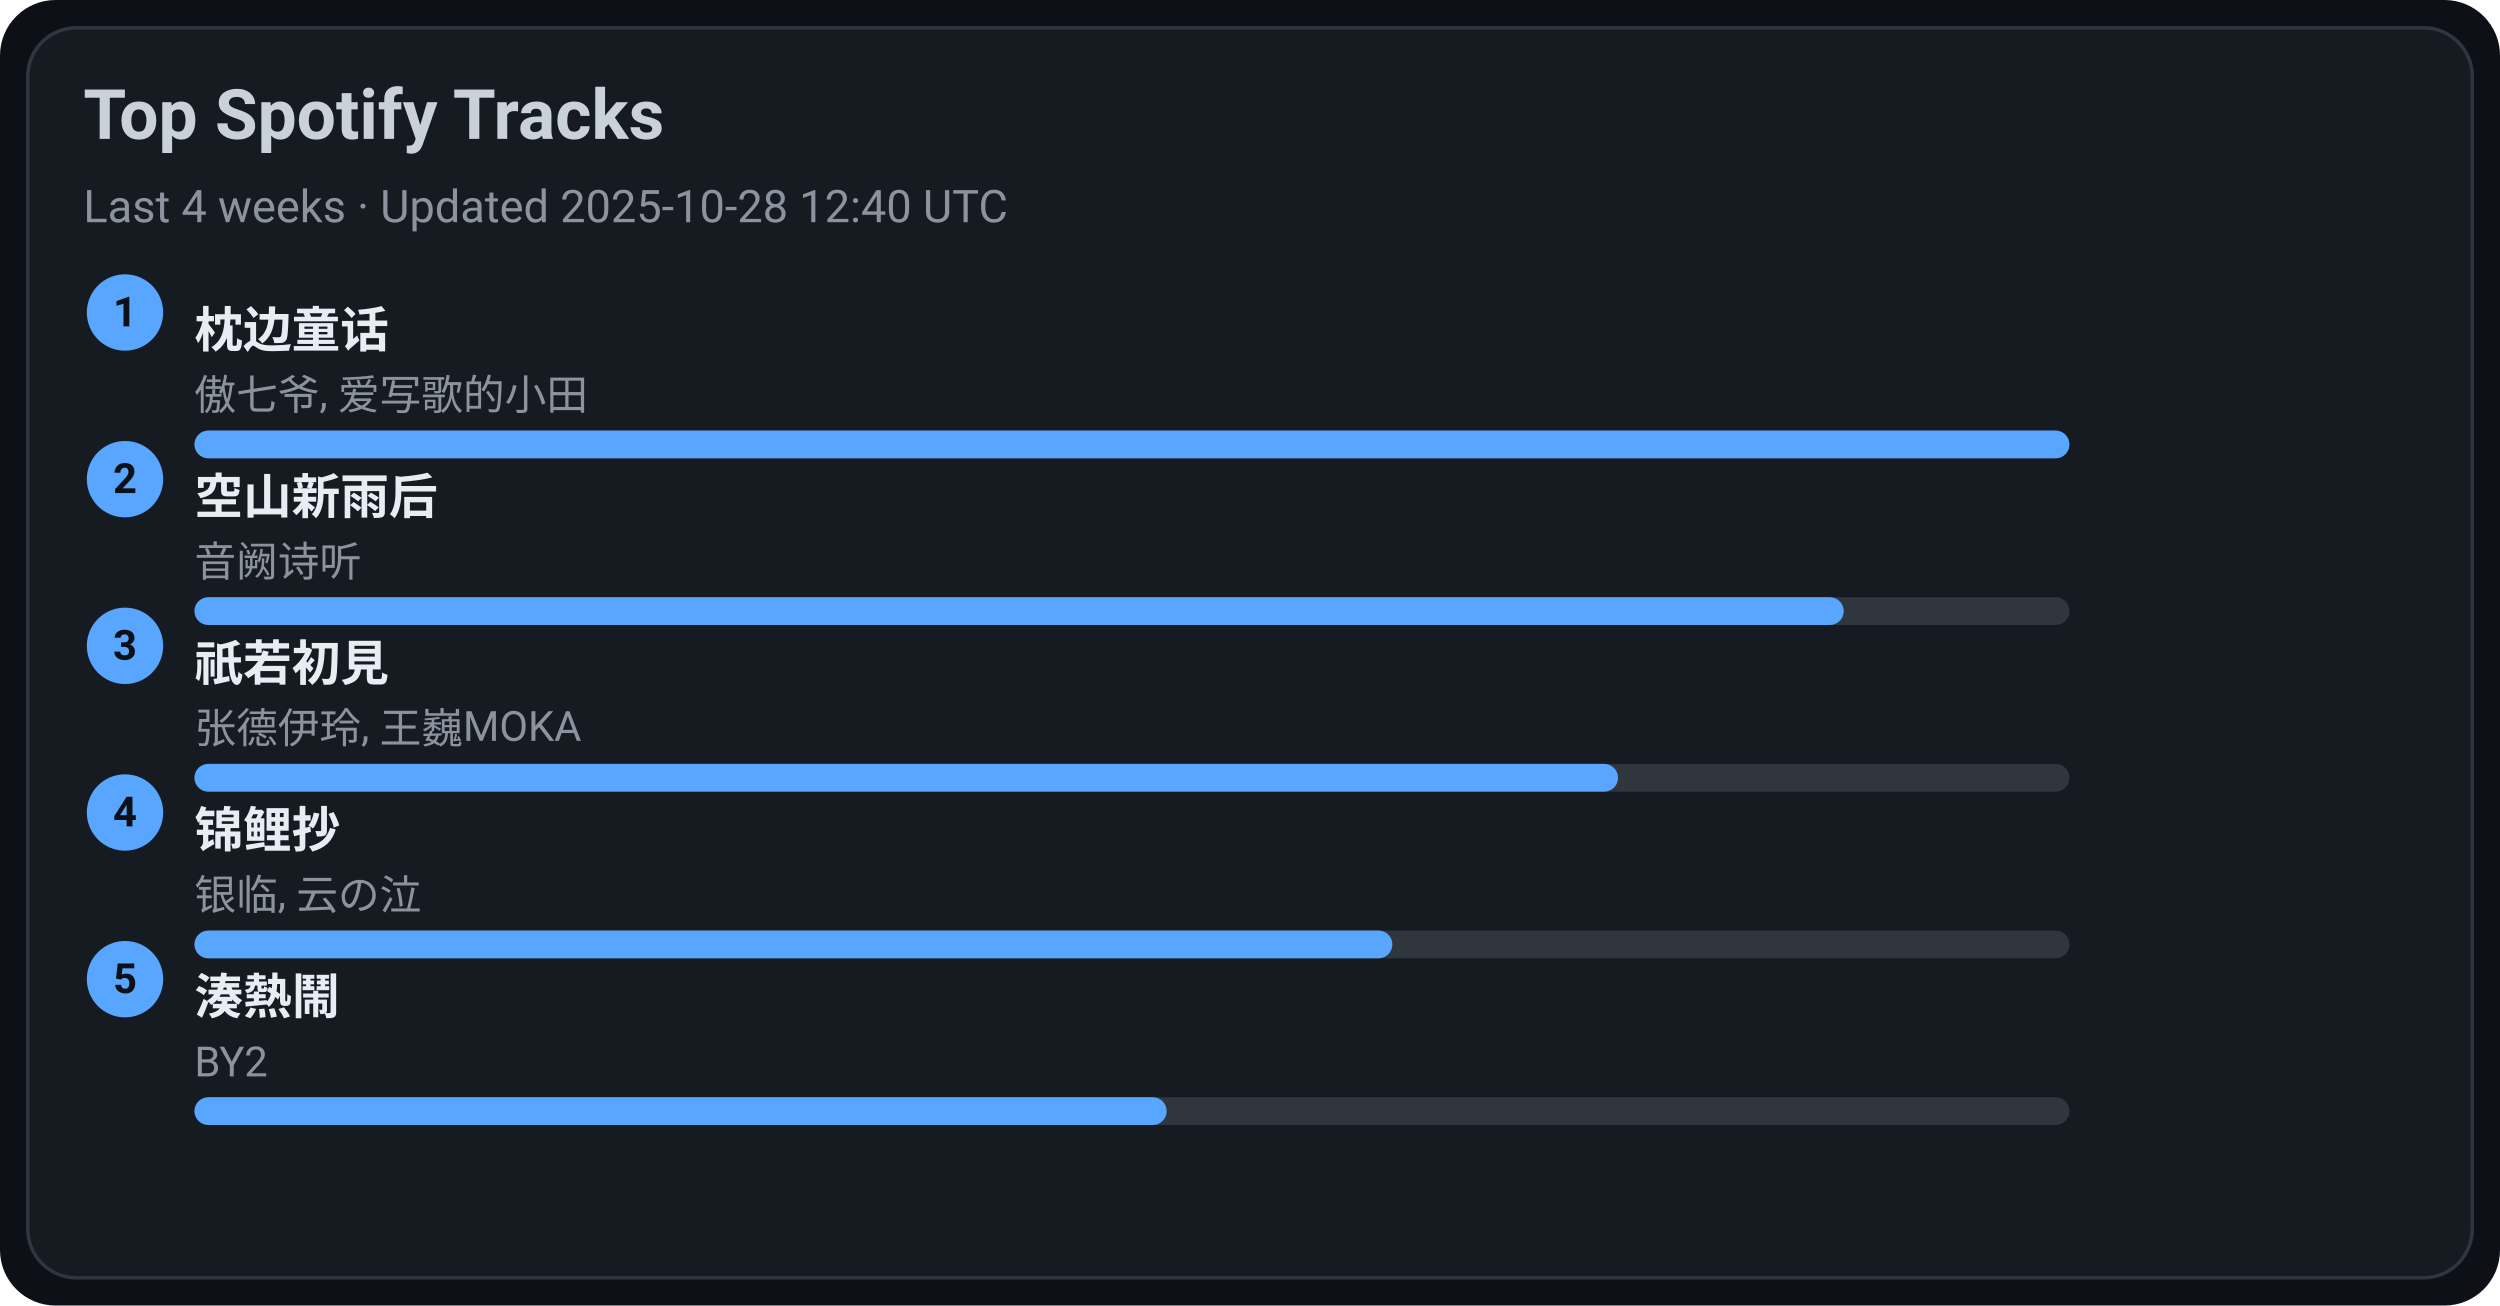
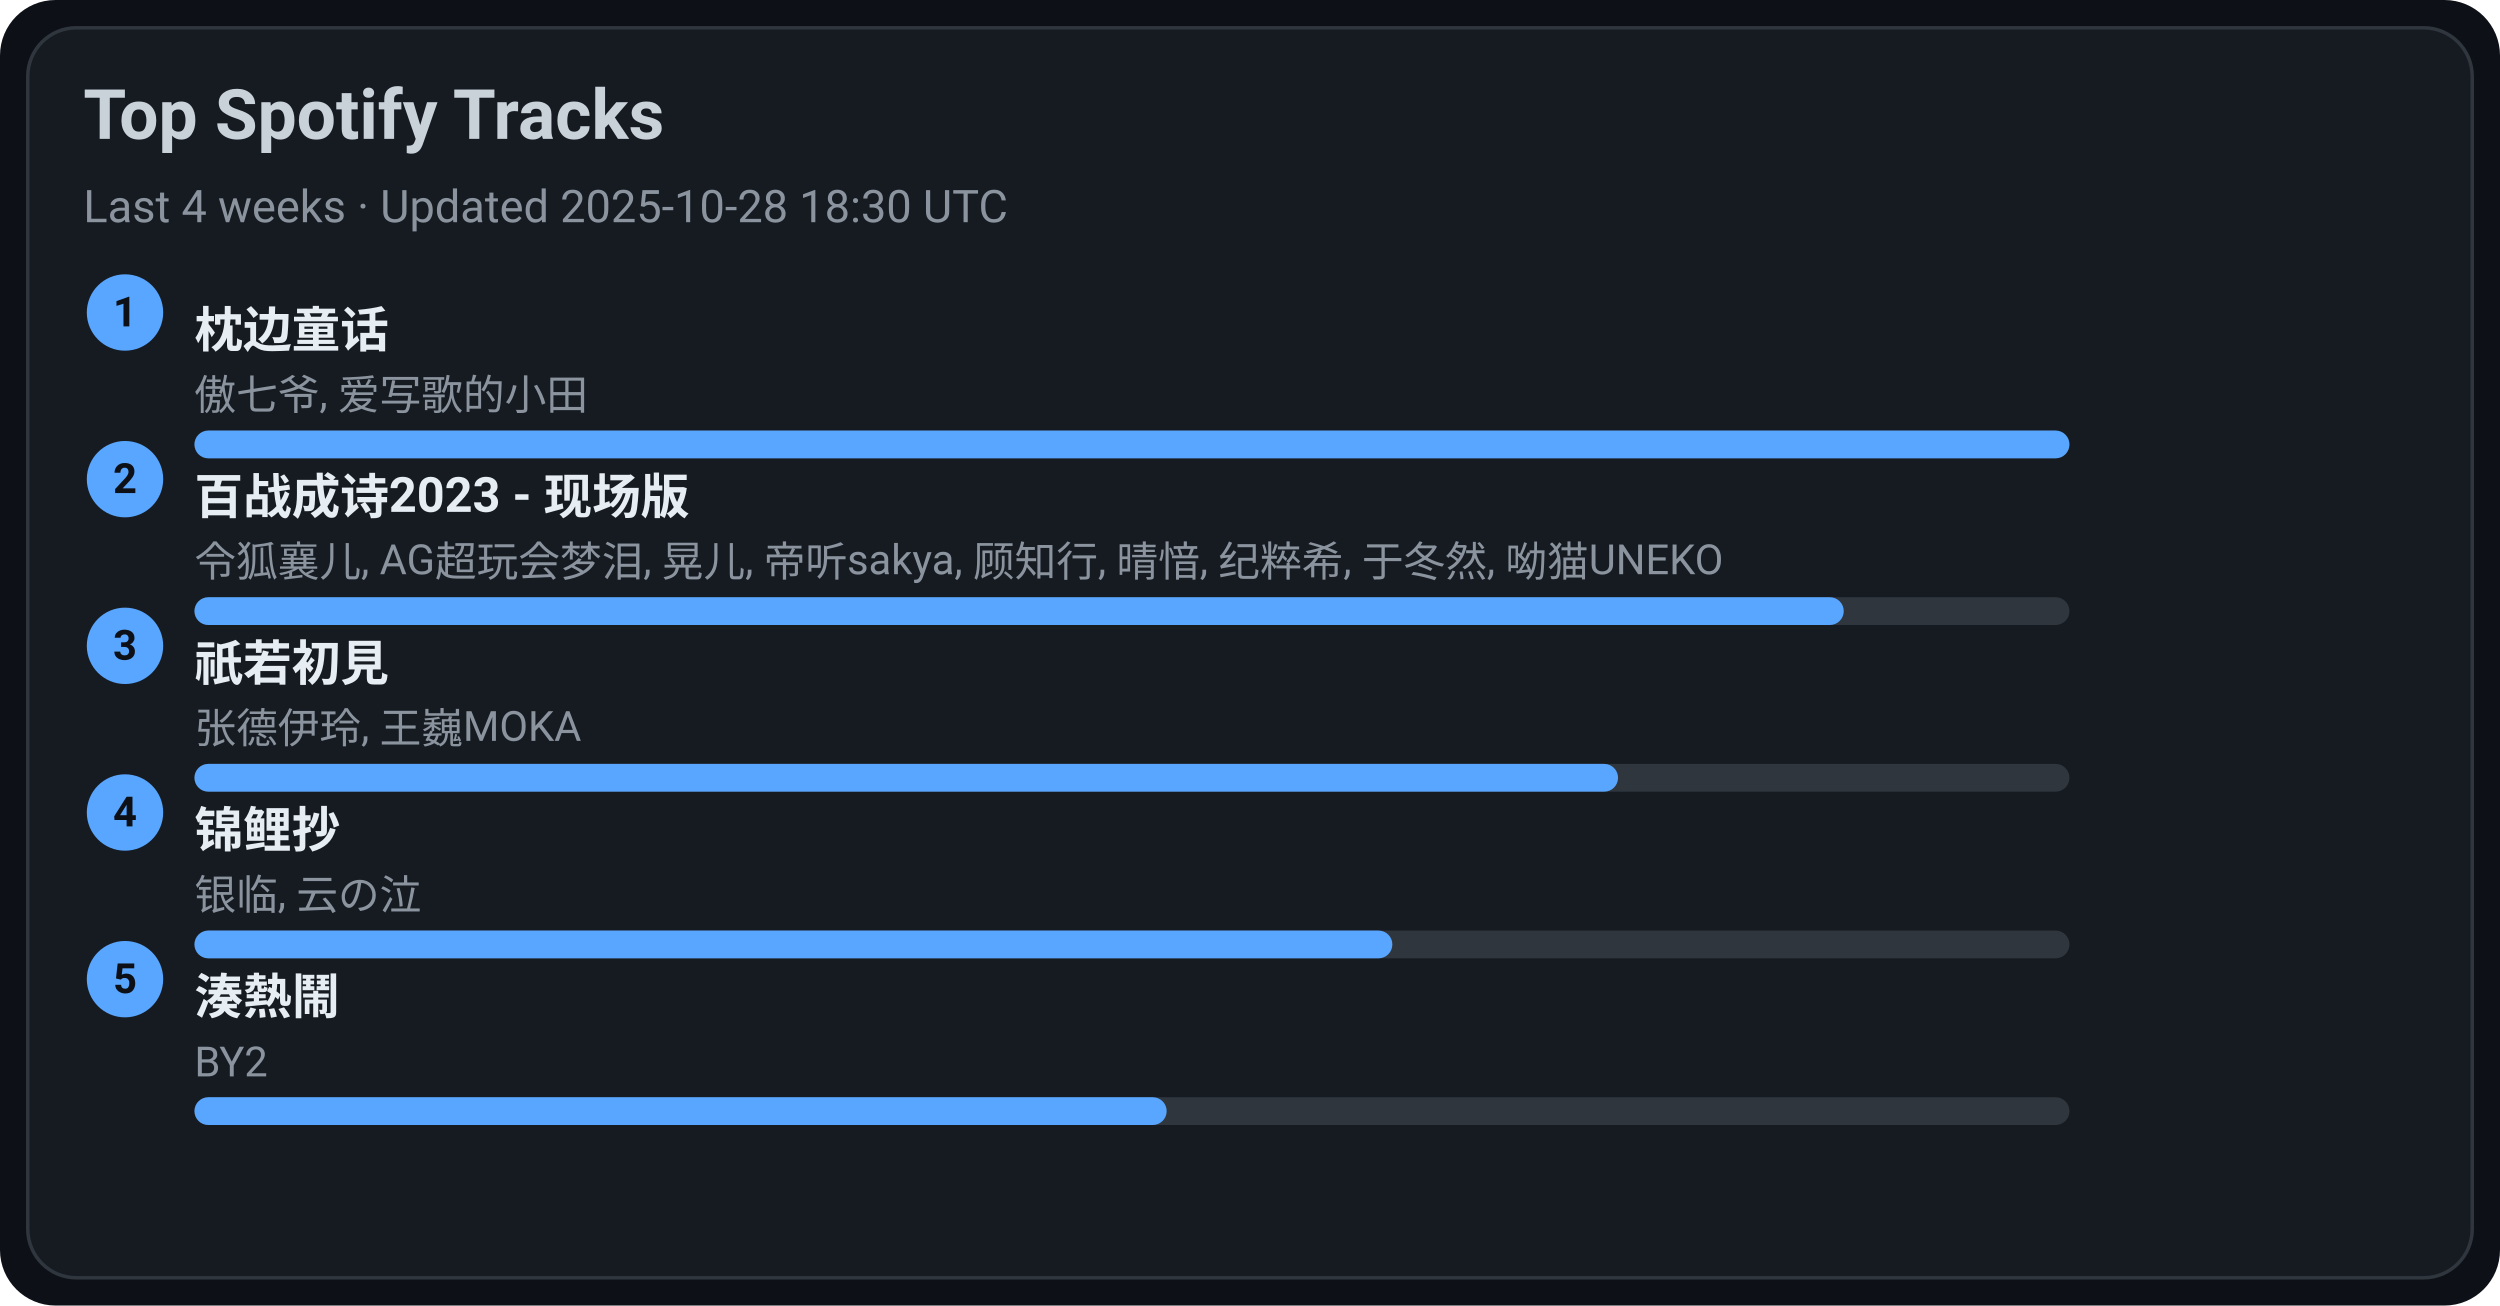
<svg xmlns="http://www.w3.org/2000/svg" width="720" height="376" viewBox="0 0 720 376">
  <style>text{font-family:-apple-system,BlinkMacSystemFont,Segoe UI,Roboto,Ubuntu,Helvetica Neue,Arial,Noto Sans,sans-serif}</style>
  <rect width="720" height="376" rx="16" fill="#0d1117" />
  <rect x="8" y="8" width="704" height="360" rx="14" fill="#161b22" stroke="#30363d" />
  <text x="24" y="40" font-size="20" fill="#c9d1d9" font-weight="600">Top Spotify Tracks</text>
-   <text x="24" y="64" font-size="13" fill="#8b949e">Last 4 weeks · Updated 2025-10-28 12:40 UTC</text>
+   <text x="24" y="64" font-size="13" fill="#8b949e">Last 4 weeks · Updated 2025-10-28 18:30 UTC</text>
  <circle cx="36" cy="90" r="11" fill="#58a6ff" />
  <text x="36" y="94" text-anchor="middle" font-size="12" fill="#0d1117" font-weight="700">1</text>
  <a href="https://open.spotify.com/track/3I8tlHNA9NM8dL0B23xGIY" target="_blank" rel="noopener noreferrer">
    <text x="56" y="100" font-size="14" fill="#e6edf3" font-weight="600">枕边童话</text>
  </a>
  <text x="56" y="118" font-size="12" fill="#8b949e">傲七爷, 爱写歌的小田</text>
  <rect x="56" y="124" width="540" height="8" rx="4" fill="#30363d" />
  <rect x="56" y="124" width="540" height="8" rx="4" fill="#58a6ff" />
  <circle cx="36" cy="138" r="11" fill="#58a6ff" />
  <text x="36" y="142" text-anchor="middle" font-size="12" fill="#0d1117" font-weight="700">2</text>
-   <a href="https://open.spotify.com/track/7c1D58U8AIVOGlYzh5U6sk" target="_blank" rel="noopener noreferrer">
-     <text x="56" y="148" font-size="14" fill="#e6edf3" font-weight="600">空山新雨后</text>
+   <a href="https://open.spotify.com/track/2gttnS8fWnDwziLFt2TLEi" target="_blank" rel="noopener noreferrer">
+     <text x="56" y="148" font-size="14" fill="#e6edf3" font-weight="600">百战成诗2023 - 现场版</text>
  </a>
-   <text x="56" y="166" font-size="12" fill="#8b949e">音阙诗听</text>
+   <text x="56" y="166" font-size="12" fill="#8b949e">令狐襄儿, AG超玩会梦泪, 晃儿, 帝听sakya, 顾知行, 晴愔, 纪粹希, 于冬然, 呦猫UNEKO</text>
  <rect x="56" y="172" width="540" height="8" rx="4" fill="#30363d" />
  <rect x="56" y="172" width="475" height="8" rx="4" fill="#58a6ff" />
  <circle cx="36" cy="186" r="11" fill="#58a6ff" />
  <text x="36" y="190" text-anchor="middle" font-size="12" fill="#0d1117" font-weight="700">3</text>
  <a href="https://open.spotify.com/track/5X4U0jJr9H4oOoXTpiVkyA" target="_blank" rel="noopener noreferrer">
    <text x="56" y="196" font-size="14" fill="#e6edf3" font-weight="600">祇若初見</text>
  </a>
  <text x="56" y="214" font-size="12" fill="#8b949e">张德伊玲, 王巍MOKA</text>
  <rect x="56" y="220" width="540" height="8" rx="4" fill="#30363d" />
  <rect x="56" y="220" width="410" height="8" rx="4" fill="#58a6ff" />
  <circle cx="36" cy="234" r="11" fill="#58a6ff" />
  <text x="36" y="238" text-anchor="middle" font-size="12" fill="#0d1117" font-weight="700">4</text>
  <a href="https://open.spotify.com/track/1KBIv1xAf0VhKsHrZaTVKu" target="_blank" rel="noopener noreferrer">
    <text x="56" y="244" font-size="14" fill="#e6edf3" font-weight="600">锦鲤抄</text>
  </a>
  <text x="56" y="262" font-size="12" fill="#8b949e">银临, 云の泣</text>
  <rect x="56" y="268" width="540" height="8" rx="4" fill="#30363d" />
  <rect x="56" y="268" width="345" height="8" rx="4" fill="#58a6ff" />
  <circle cx="36" cy="282" r="11" fill="#58a6ff" />
  <text x="36" y="286" text-anchor="middle" font-size="12" fill="#0d1117" font-weight="700">5</text>
  <a href="https://open.spotify.com/track/2Qhxww2DKuv7gfvZkkR0wa" target="_blank" rel="noopener noreferrer">
    <text x="56" y="292" font-size="14" fill="#e6edf3" font-weight="600">湊熱鬧</text>
  </a>
  <text x="56" y="310" font-size="12" fill="#8b949e">BY2</text>
  <rect x="56" y="316" width="540" height="8" rx="4" fill="#30363d" />
  <rect x="56" y="316" width="280" height="8" rx="4" fill="#58a6ff" />
</svg>
